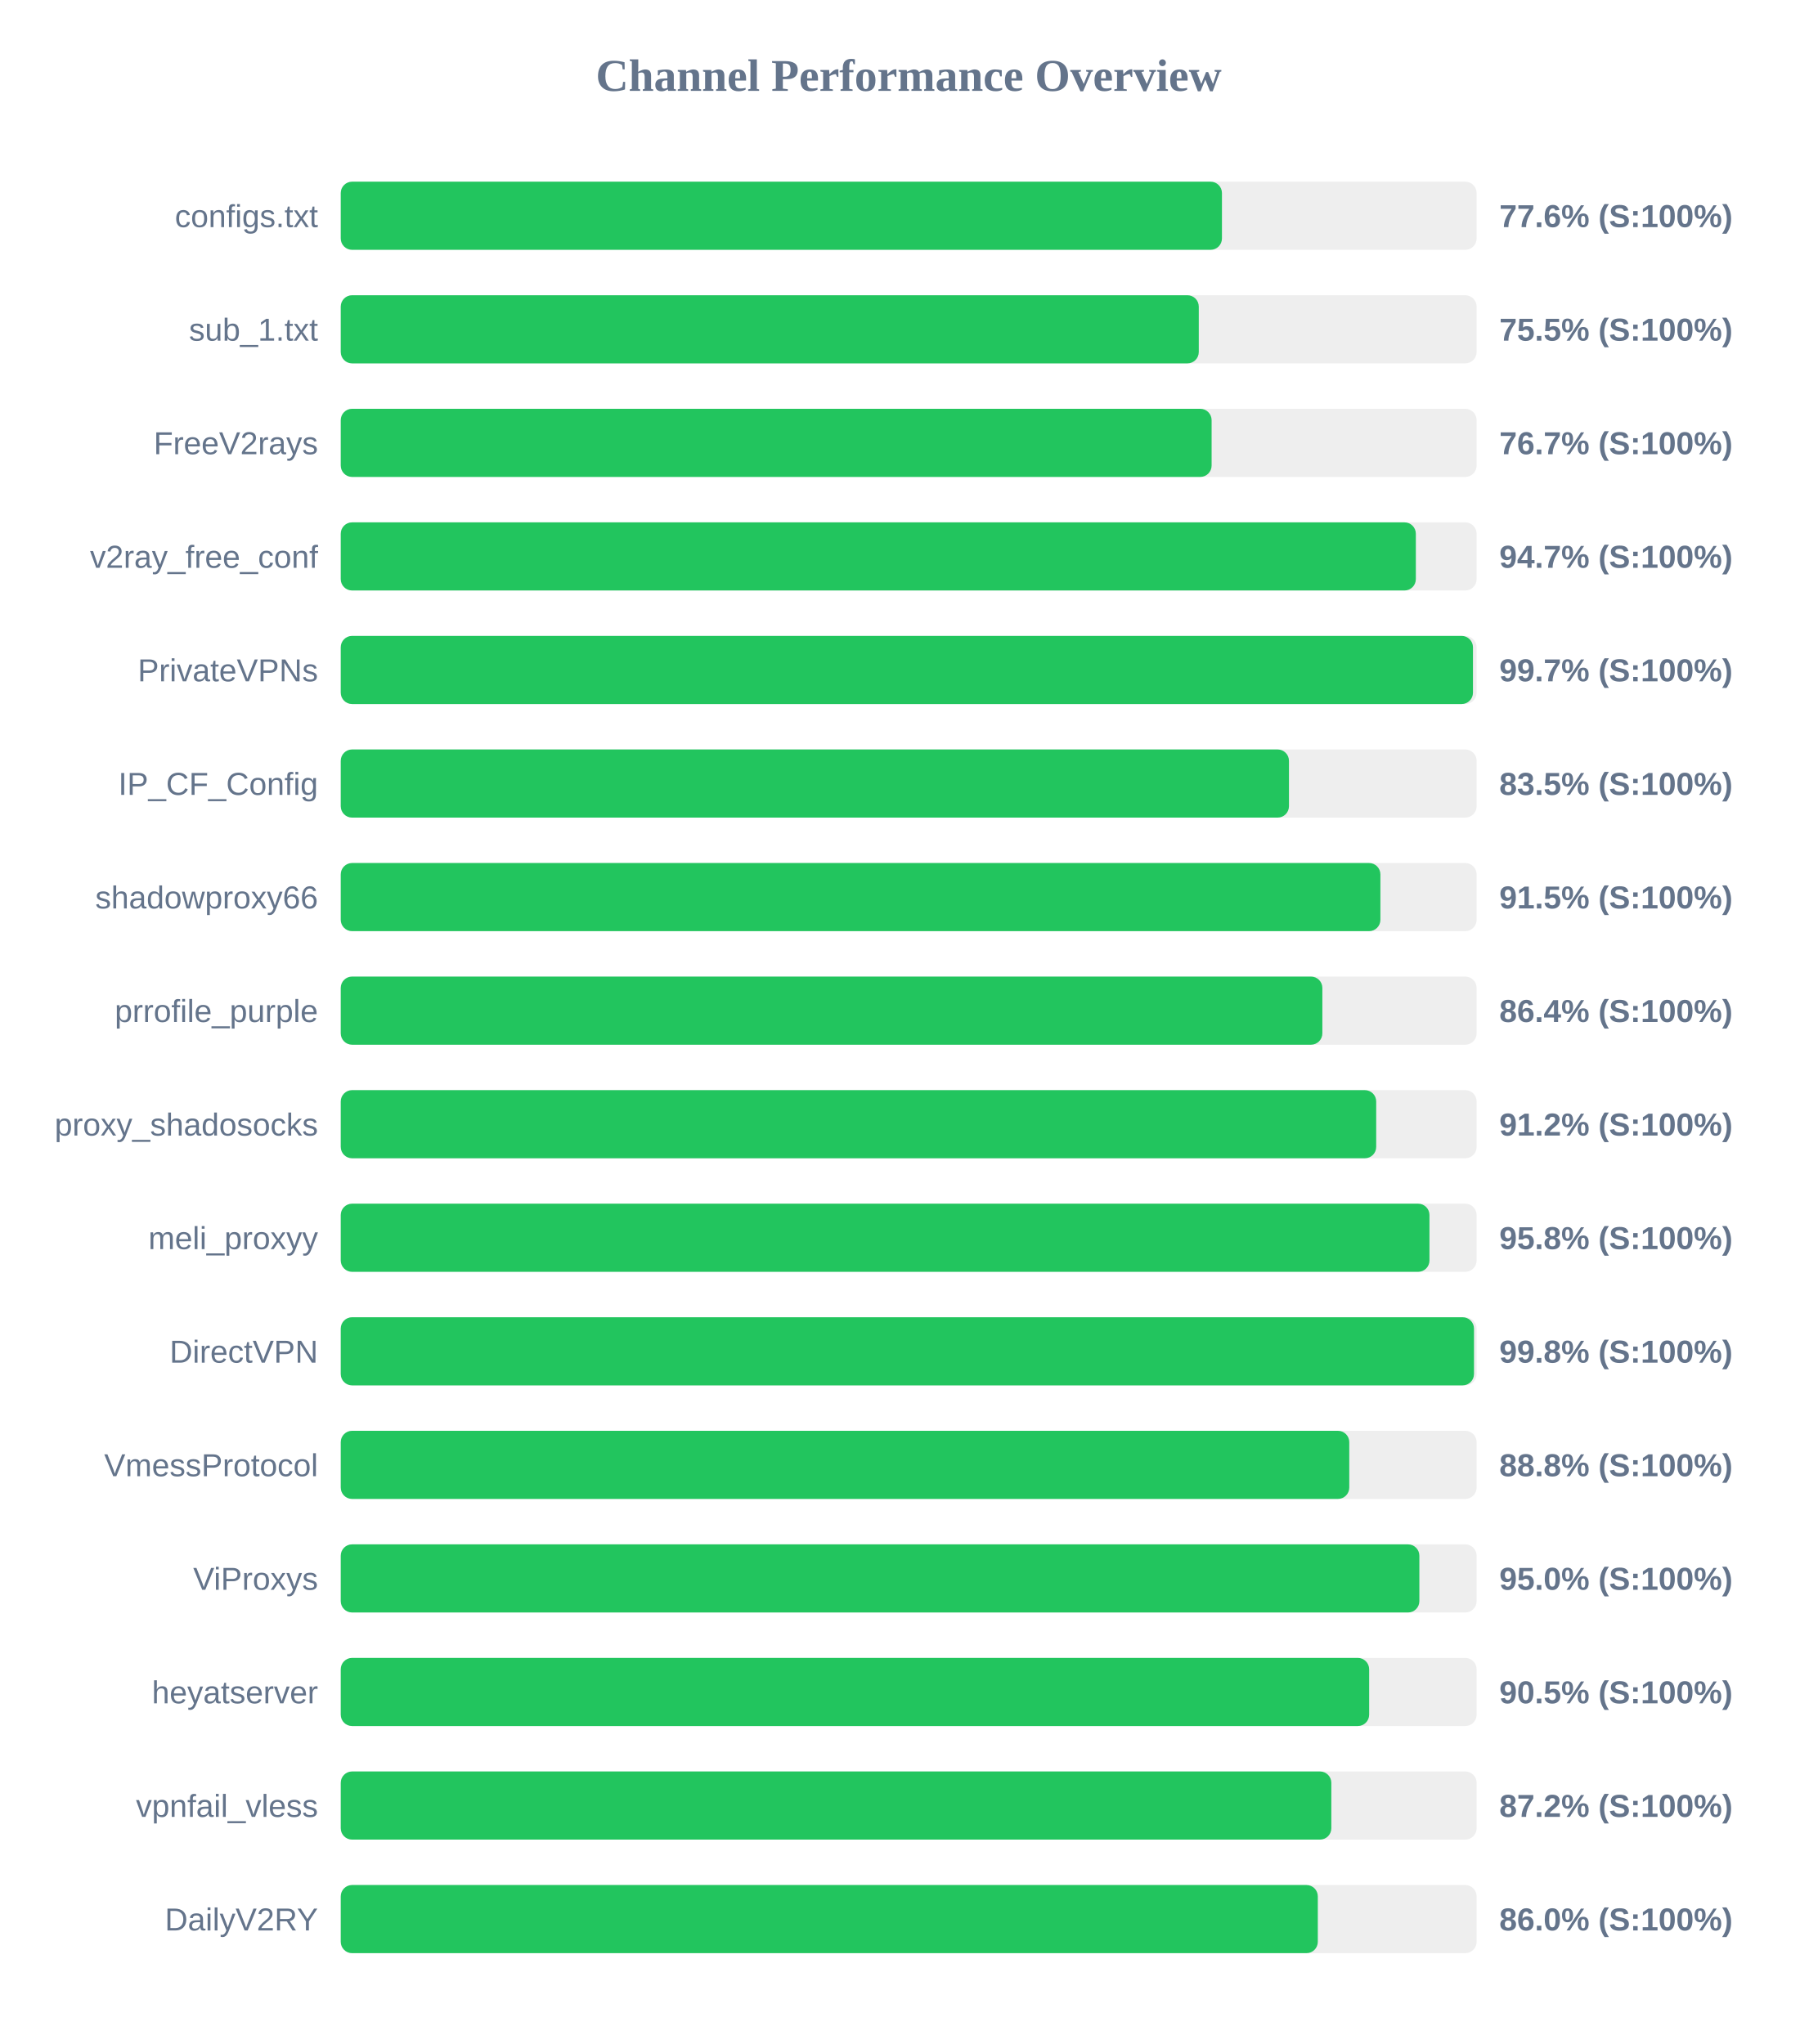
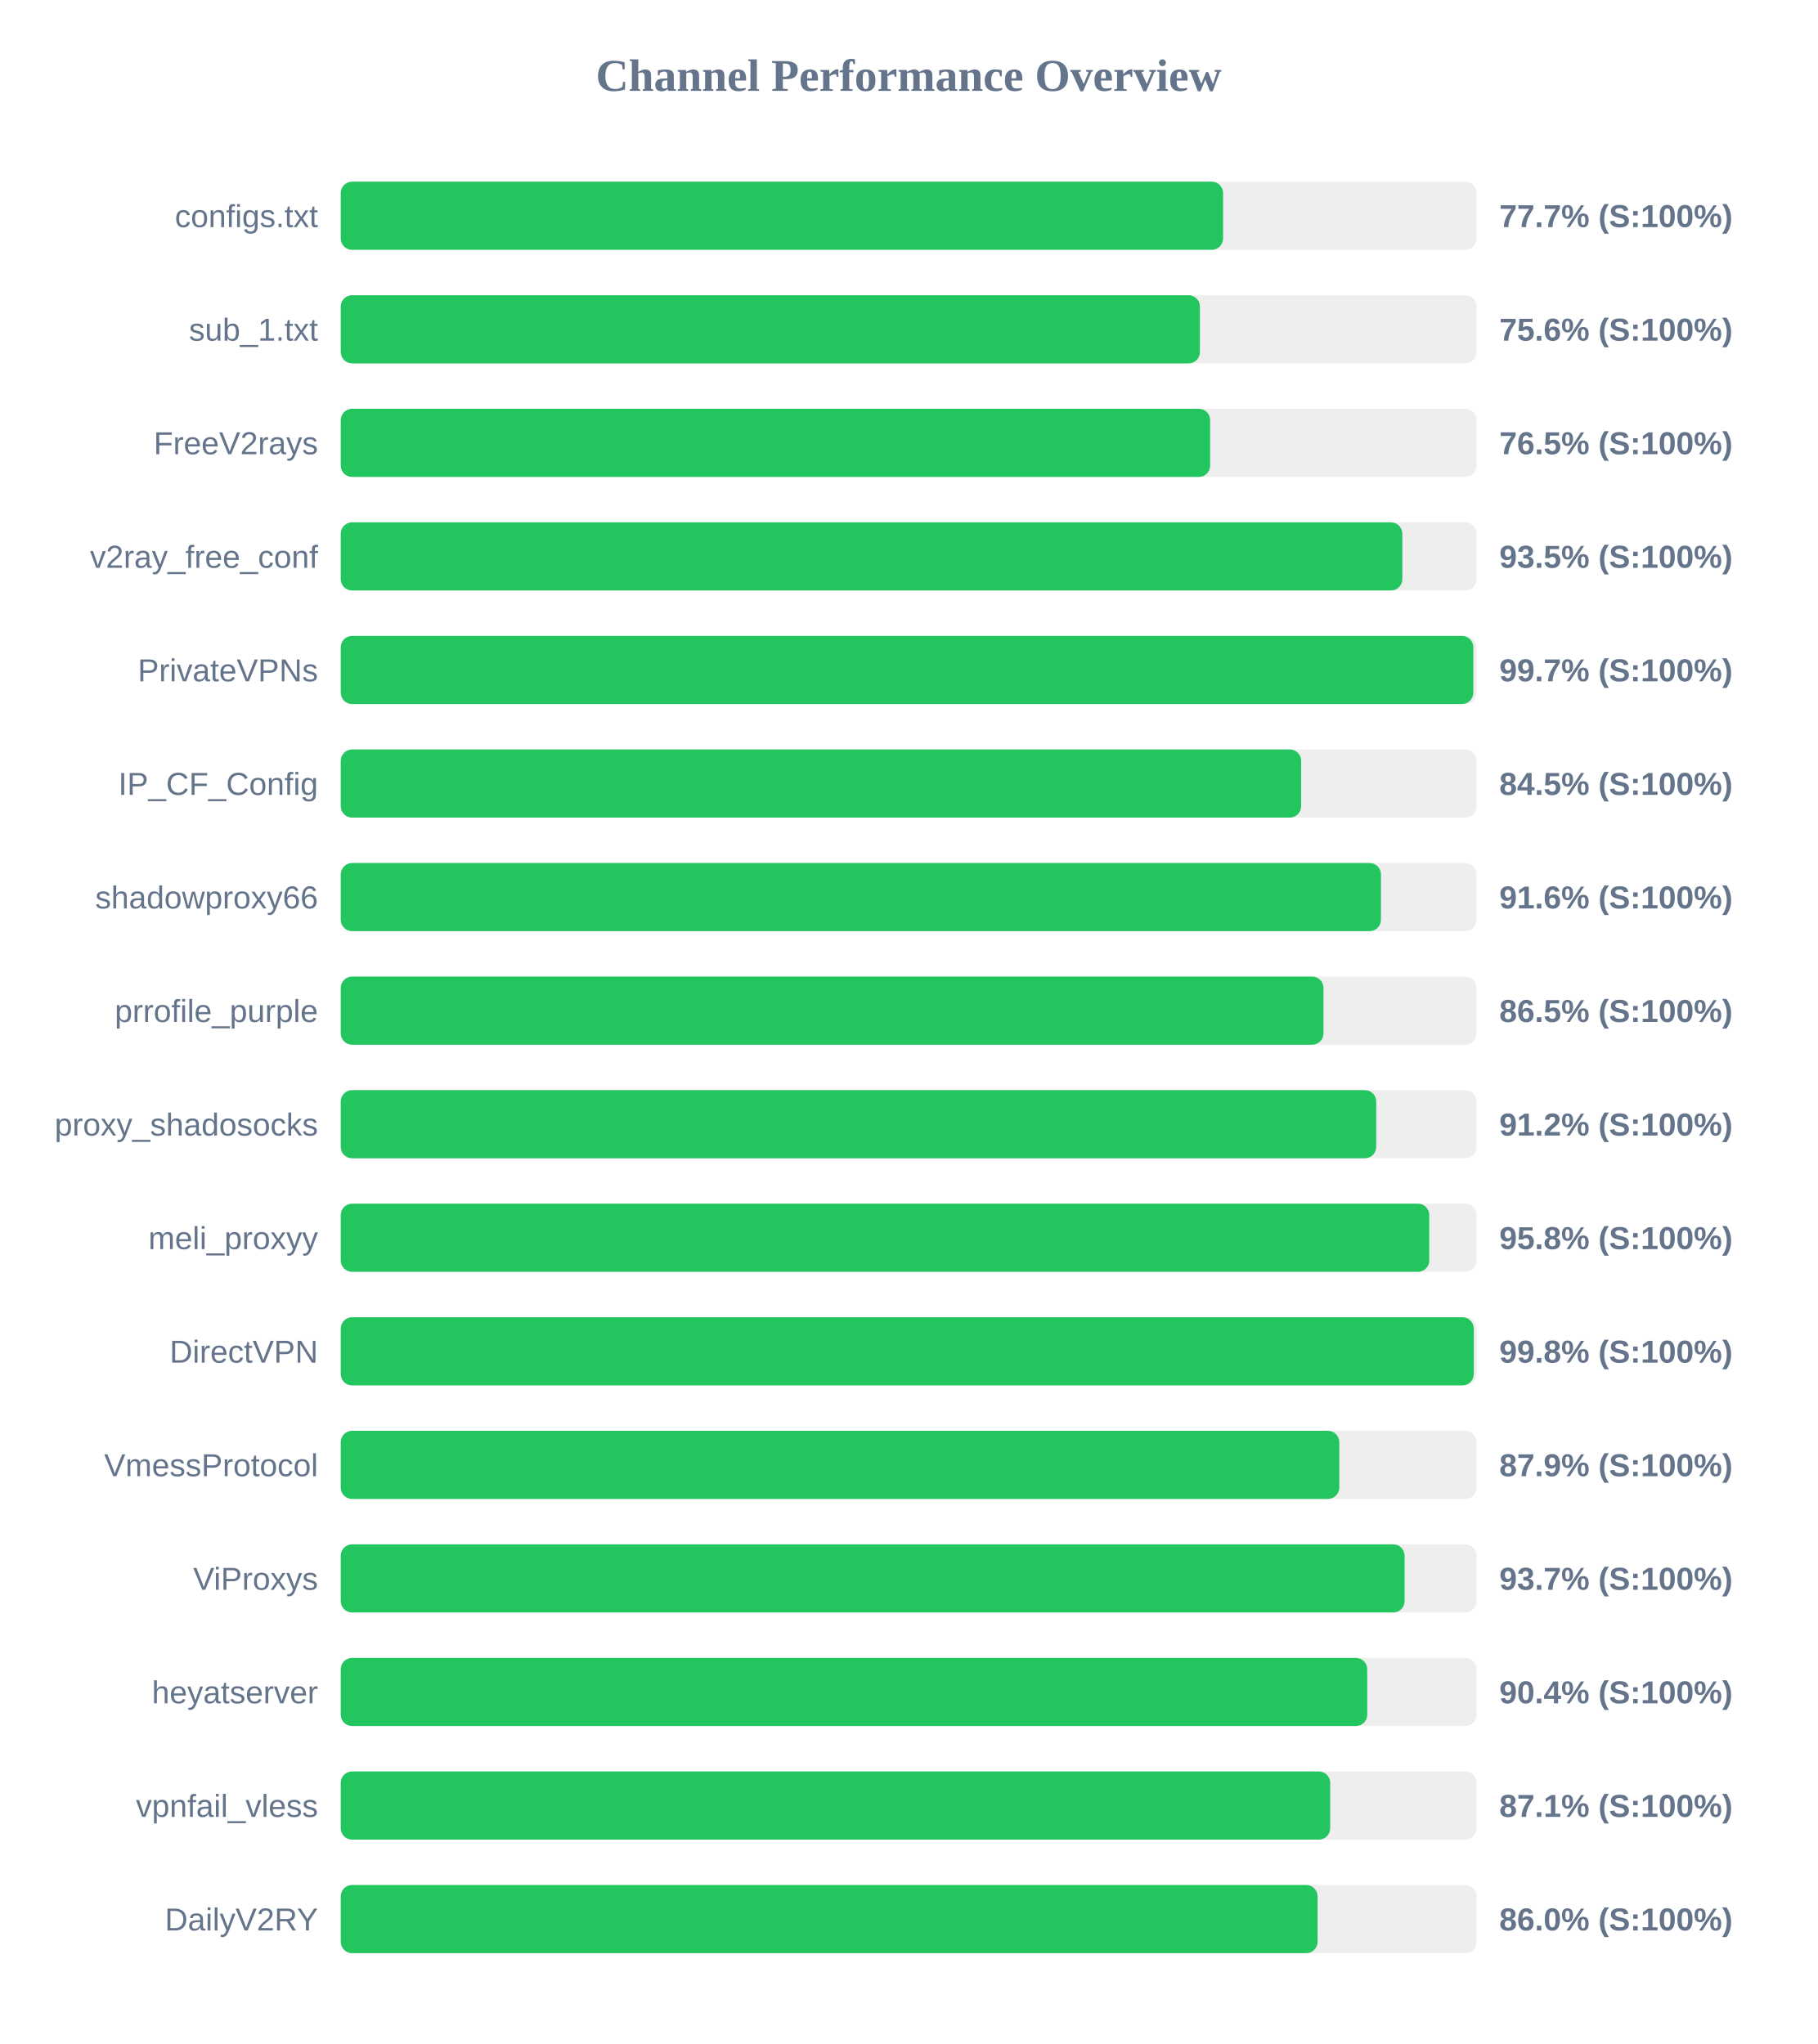
<svg xmlns="http://www.w3.org/2000/svg" width="800" height="900" version="1.1">
  <style>
        .row { font: 14px Arial; fill: #64748b; }
        .score { font: bold 14px Arial; fill: #64748b; }
    </style>
  <text x="400" y="40" text-anchor="middle" font-size="20px" font-weight="bold" fill="#64748b">Channel Performance Overview</text>
  <rect x="150" y="80" width="500" height="30" fill="#eee" rx="5" />
-   <rect x="150" y="80" width="387.9" height="30" fill="#22c55e" rx="5" />
+   <rect x="150" y="80" width="388.4" height="30" fill="#22c55e" rx="5" />
  <text x="140" y="100" text-anchor="end" class="row">configs.txt</text>
-   <text x="660" y="100" text-anchor="start" class="score">77.6% (S:100%)</text>
+   <text x="660" y="100" text-anchor="start" class="score">77.7% (S:100%)</text>
  <rect x="150" y="130" width="500" height="30" fill="#eee" rx="5" />
-   <rect x="150" y="130" width="377.7" height="30" fill="#22c55e" rx="5" />
+   <rect x="150" y="130" width="378.2" height="30" fill="#22c55e" rx="5" />
  <text x="140" y="150" text-anchor="end" class="row">sub_1.txt</text>
-   <text x="660" y="150" text-anchor="start" class="score">75.5% (S:100%)</text>
+   <text x="660" y="150" text-anchor="start" class="score">75.6% (S:100%)</text>
  <rect x="150" y="180" width="500" height="30" fill="#eee" rx="5" />
-   <rect x="150" y="180" width="383.35" height="30" fill="#22c55e" rx="5" />
+   <rect x="150" y="180" width="382.7" height="30" fill="#22c55e" rx="5" />
  <text x="140" y="200" text-anchor="end" class="row">FreeV2rays</text>
-   <text x="660" y="200" text-anchor="start" class="score">76.7% (S:100%)</text>
+   <text x="660" y="200" text-anchor="start" class="score">76.5% (S:100%)</text>
  <rect x="150" y="230" width="500" height="30" fill="#eee" rx="5" />
-   <rect x="150" y="230" width="473.25" height="30" fill="#22c55e" rx="5" />
+   <rect x="150" y="230" width="467.3" height="30" fill="#22c55e" rx="5" />
  <text x="140" y="250" text-anchor="end" class="row">v2ray_free_conf</text>
-   <text x="660" y="250" text-anchor="start" class="score">94.7% (S:100%)</text>
+   <text x="660" y="250" text-anchor="start" class="score">93.5% (S:100%)</text>
  <rect x="150" y="280" width="500" height="30" fill="#eee" rx="5" />
-   <rect x="150" y="280" width="498.4" height="30" fill="#22c55e" rx="5" />
+   <rect x="150" y="280" width="498.55" height="30" fill="#22c55e" rx="5" />
  <text x="140" y="300" text-anchor="end" class="row">PrivateVPNs</text>
  <text x="660" y="300" text-anchor="start" class="score">99.7% (S:100%)</text>
  <rect x="150" y="330" width="500" height="30" fill="#eee" rx="5" />
-   <rect x="150" y="330" width="417.4" height="30" fill="#22c55e" rx="5" />
+   <rect x="150" y="330" width="422.75" height="30" fill="#22c55e" rx="5" />
  <text x="140" y="350" text-anchor="end" class="row">IP_CF_Config</text>
-   <text x="660" y="350" text-anchor="start" class="score">83.5% (S:100%)</text>
+   <text x="660" y="350" text-anchor="start" class="score">84.5% (S:100%)</text>
  <rect x="150" y="380" width="500" height="30" fill="#eee" rx="5" />
-   <rect x="150" y="380" width="457.65" height="30" fill="#22c55e" rx="5" />
+   <rect x="150" y="380" width="457.9" height="30" fill="#22c55e" rx="5" />
  <text x="140" y="400" text-anchor="end" class="row">shadowproxy66</text>
-   <text x="660" y="400" text-anchor="start" class="score">91.5% (S:100%)</text>
+   <text x="660" y="400" text-anchor="start" class="score">91.6% (S:100%)</text>
  <rect x="150" y="430" width="500" height="30" fill="#eee" rx="5" />
-   <rect x="150" y="430" width="432.1" height="30" fill="#22c55e" rx="5" />
+   <rect x="150" y="430" width="432.6" height="30" fill="#22c55e" rx="5" />
  <text x="140" y="450" text-anchor="end" class="row">prrofile_purple</text>
-   <text x="660" y="450" text-anchor="start" class="score">86.4% (S:100%)</text>
+   <text x="660" y="450" text-anchor="start" class="score">86.5% (S:100%)</text>
  <rect x="150" y="480" width="500" height="30" fill="#eee" rx="5" />
  <rect x="150" y="480" width="455.8" height="30" fill="#22c55e" rx="5" />
  <text x="140" y="500" text-anchor="end" class="row">proxy_shadosocks</text>
  <text x="660" y="500" text-anchor="start" class="score">91.2% (S:100%)</text>
  <rect x="150" y="530" width="500" height="30" fill="#eee" rx="5" />
-   <rect x="150" y="530" width="479.25" height="30" fill="#22c55e" rx="5" />
+   <rect x="150" y="530" width="479.15" height="30" fill="#22c55e" rx="5" />
  <text x="140" y="550" text-anchor="end" class="row">meli_proxyy</text>
  <text x="660" y="550" text-anchor="start" class="score">95.8% (S:100%)</text>
  <rect x="150" y="580" width="500" height="30" fill="#eee" rx="5" />
-   <rect x="150" y="580" width="498.85" height="30" fill="#22c55e" rx="5" />
+   <rect x="150" y="580" width="498.75" height="30" fill="#22c55e" rx="5" />
  <text x="140" y="600" text-anchor="end" class="row">DirectVPN</text>
  <text x="660" y="600" text-anchor="start" class="score">99.8% (S:100%)</text>
  <rect x="150" y="630" width="500" height="30" fill="#eee" rx="5" />
-   <rect x="150" y="630" width="443.95" height="30" fill="#22c55e" rx="5" />
+   <rect x="150" y="630" width="439.55" height="30" fill="#22c55e" rx="5" />
  <text x="140" y="650" text-anchor="end" class="row">VmessProtocol</text>
-   <text x="660" y="650" text-anchor="start" class="score">88.8% (S:100%)</text>
+   <text x="660" y="650" text-anchor="start" class="score">87.9% (S:100%)</text>
  <rect x="150" y="680" width="500" height="30" fill="#eee" rx="5" />
-   <rect x="150" y="680" width="474.8" height="30" fill="#22c55e" rx="5" />
+   <rect x="150" y="680" width="468.3" height="30" fill="#22c55e" rx="5" />
  <text x="140" y="700" text-anchor="end" class="row">ViProxys</text>
-   <text x="660" y="700" text-anchor="start" class="score">95.0% (S:100%)</text>
+   <text x="660" y="700" text-anchor="start" class="score">93.7% (S:100%)</text>
  <rect x="150" y="730" width="500" height="30" fill="#eee" rx="5" />
-   <rect x="150" y="730" width="452.7" height="30" fill="#22c55e" rx="5" />
+   <rect x="150" y="730" width="451.85" height="30" fill="#22c55e" rx="5" />
  <text x="140" y="750" text-anchor="end" class="row">heyatserver</text>
-   <text x="660" y="750" text-anchor="start" class="score">90.5% (S:100%)</text>
+   <text x="660" y="750" text-anchor="start" class="score">90.4% (S:100%)</text>
  <rect x="150" y="780" width="500" height="30" fill="#eee" rx="5" />
-   <rect x="150" y="780" width="436.05" height="30" fill="#22c55e" rx="5" />
+   <rect x="150" y="780" width="435.55" height="30" fill="#22c55e" rx="5" />
  <text x="140" y="800" text-anchor="end" class="row">vpnfail_vless</text>
-   <text x="660" y="800" text-anchor="start" class="score">87.2% (S:100%)</text>
+   <text x="660" y="800" text-anchor="start" class="score">87.1% (S:100%)</text>
  <rect x="150" y="830" width="500" height="30" fill="#eee" rx="5" />
-   <rect x="150" y="830" width="430.1" height="30" fill="#22c55e" rx="5" />
+   <rect x="150" y="830" width="430.0" height="30" fill="#22c55e" rx="5" />
  <text x="140" y="850" text-anchor="end" class="row">DailyV2RY</text>
  <text x="660" y="850" text-anchor="start" class="score">86.0% (S:100%)</text>
</svg>
